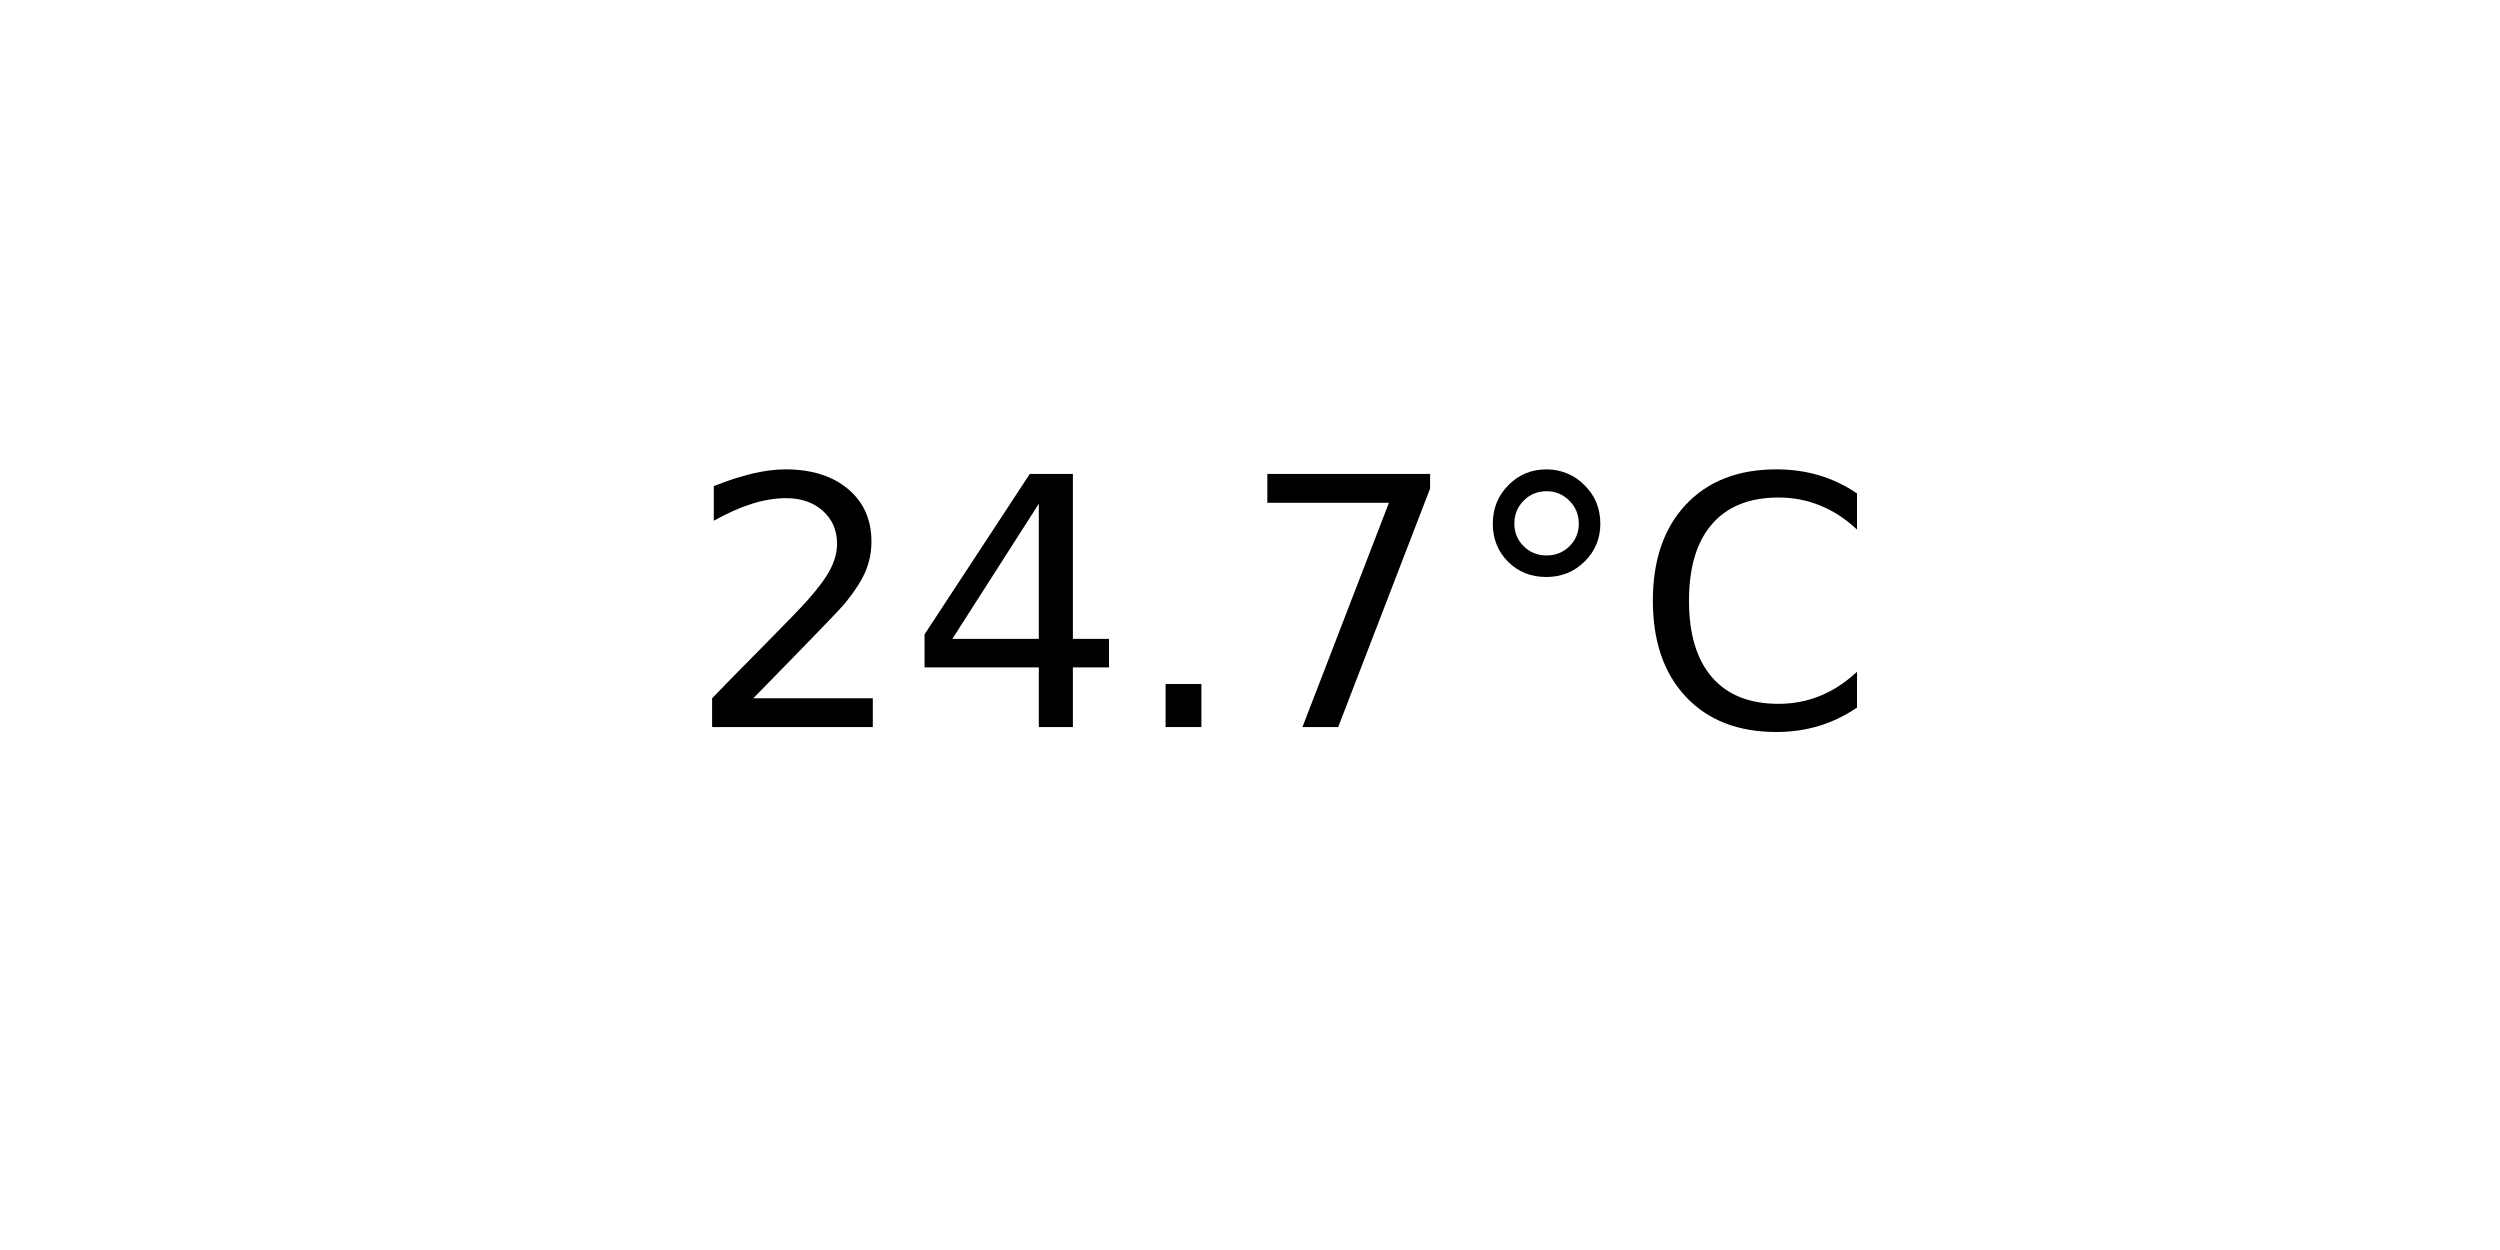
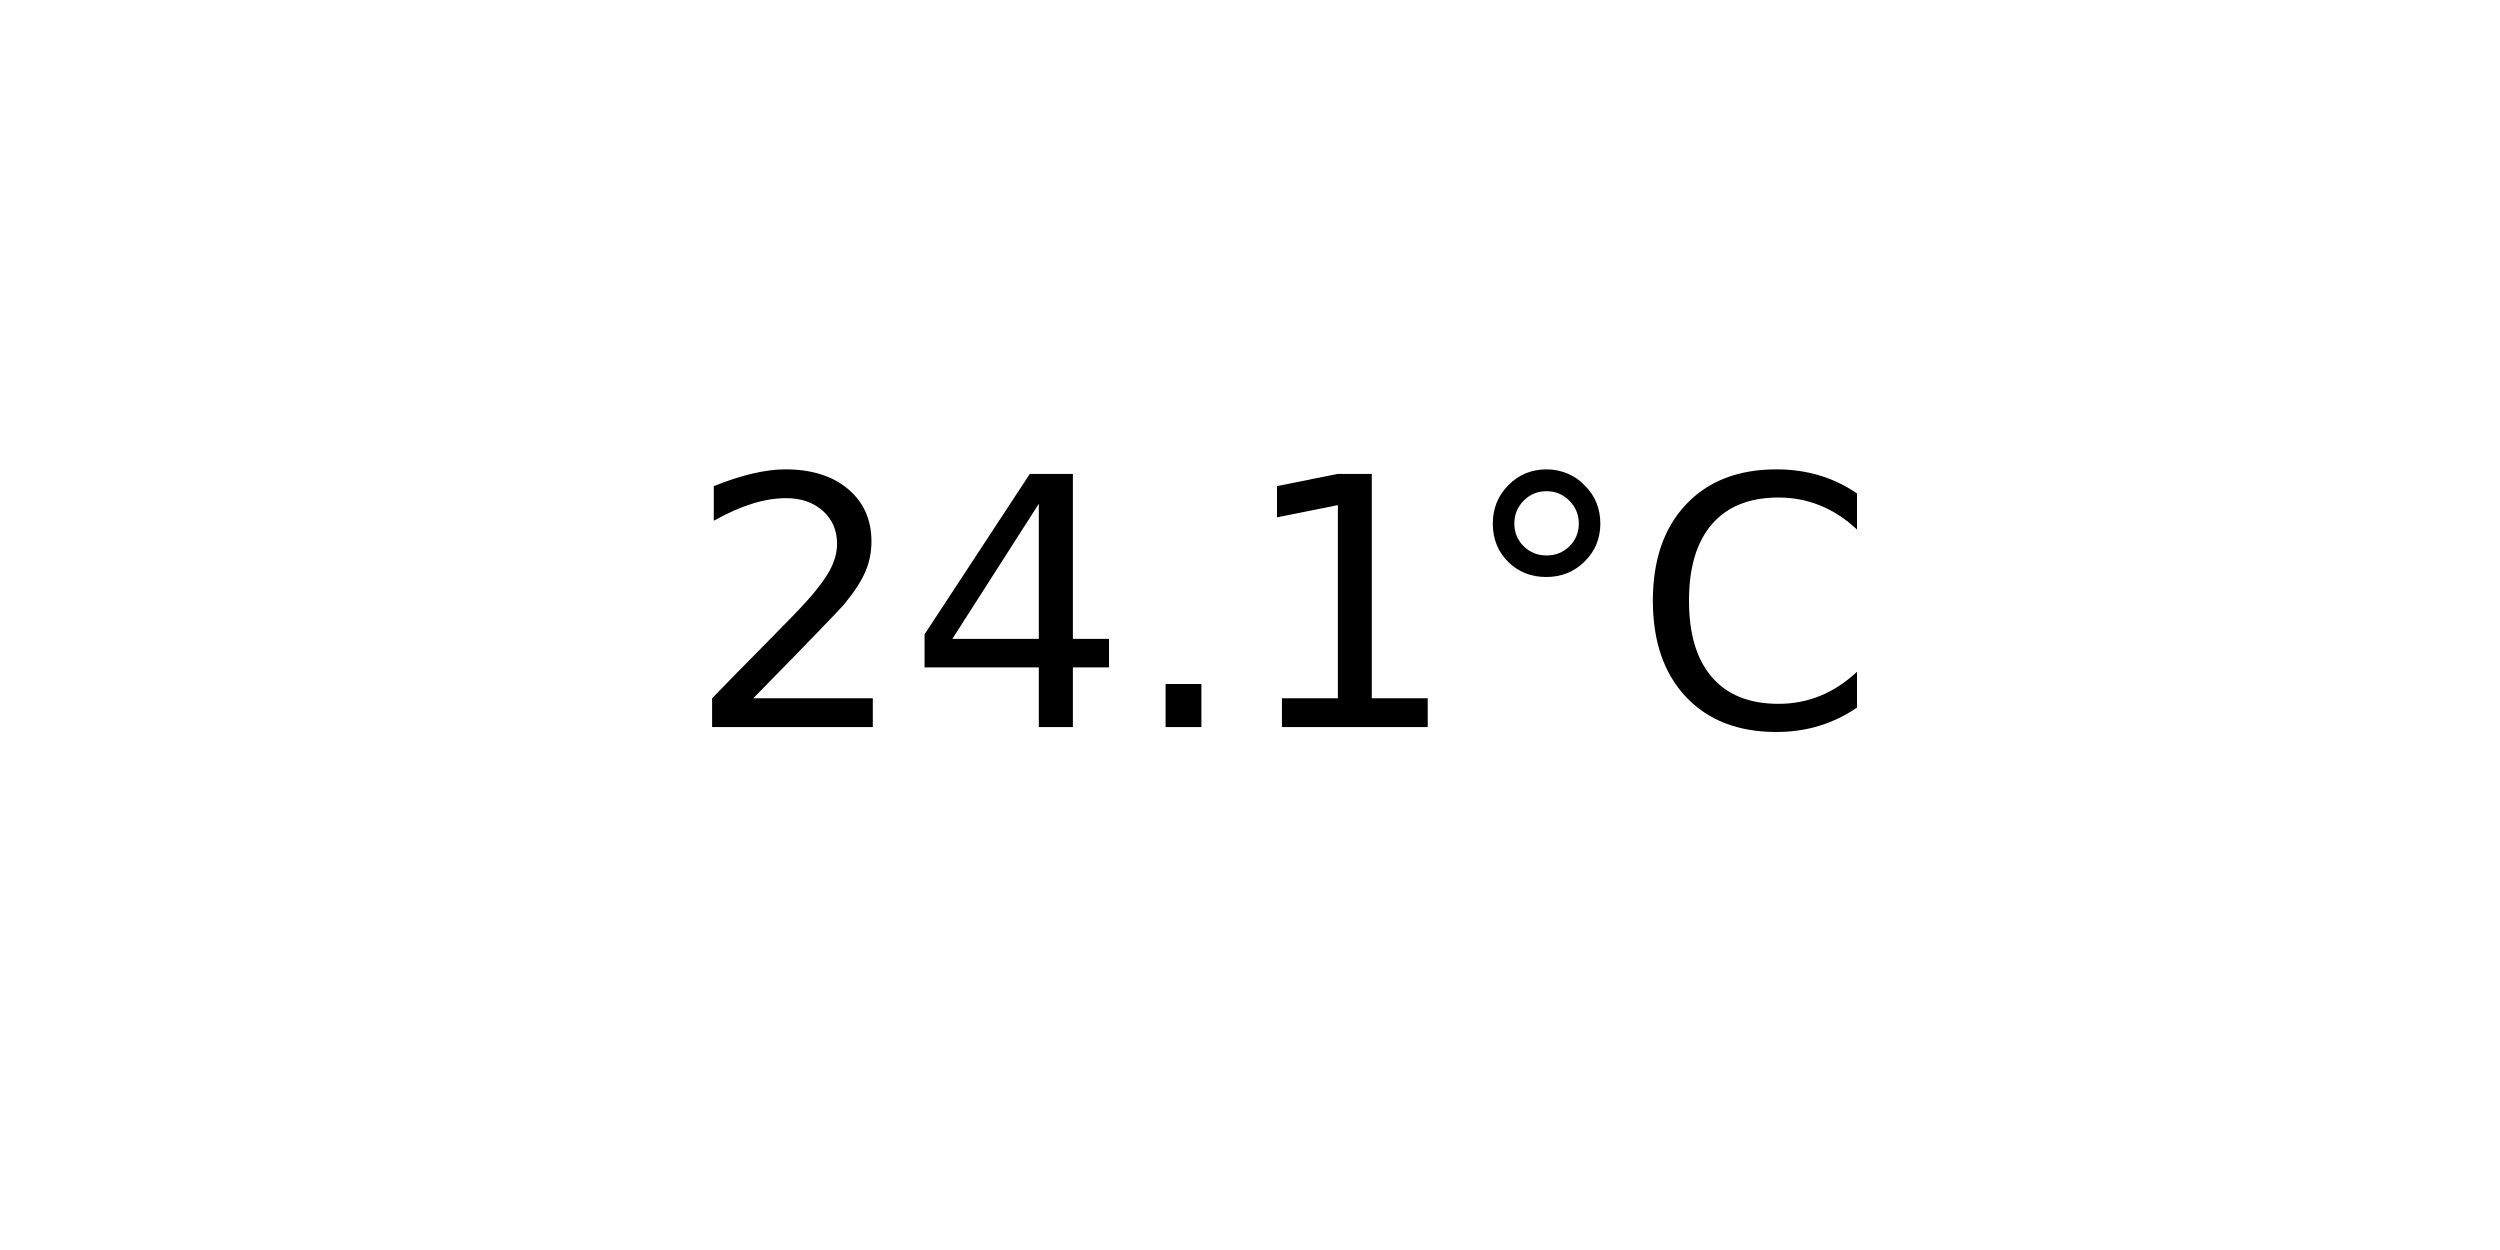
<svg xmlns="http://www.w3.org/2000/svg" xmlns:xlink="http://www.w3.org/1999/xlink" width="72pt" height="36pt" viewBox="0 0 72 36" version="1.1">
  <defs>
    <style type="text/css">*{stroke-linejoin: round; stroke-linecap: butt}</style>
  </defs>
  <g id="figure_1">
    <g id="axes_1">
      <g id="text_1">
        <g transform="translate(19.77578 20.93937) scale(0.1 -0.1)">
          <defs>
            <path id="DejaVuSans-32" d="M 1228 531  L 3431 531  L 3431 0  L 469 0  L 469 531  Q 828 903 1448 1529  Q 2069 2156 2228 2338  Q 2531 2678 2651 2914  Q 2772 3150 2772 3378  Q 2772 3750 2511 3984  Q 2250 4219 1831 4219  Q 1534 4219 1204 4116  Q 875 4013 500 3803  L 500 4441  Q 881 4594 1212 4672  Q 1544 4750 1819 4750  Q 2544 4750 2975 4387  Q 3406 4025 3406 3419  Q 3406 3131 3298 2873  Q 3191 2616 2906 2266  Q 2828 2175 2409 1742  Q 1991 1309 1228 531  z " transform="scale(0.015625)" />
            <path id="DejaVuSans-34" d="M 2419 4116  L 825 1625  L 2419 1625  L 2419 4116  z M 2253 4666  L 3047 4666  L 3047 1625  L 3713 1625  L 3713 1100  L 3047 1100  L 3047 0  L 2419 0  L 2419 1100  L 313 1100  L 313 1709  L 2253 4666  z " transform="scale(0.015625)" />
            <path id="DejaVuSans-2e" d="M 684 794  L 1344 794  L 1344 0  L 684 0  L 684 794  z " transform="scale(0.015625)" />
-             <path id="DejaVuSans-37" d="M 525 4666  L 3525 4666  L 3525 4397  L 1831 0  L 1172 0  L 2766 4134  L 525 4134  L 525 4666  z " transform="scale(0.015625)" />
+             <path id="DejaVuSans-31" d="M 794 531  L 1825 531  L 1825 4091  L 703 3866  L 703 4441  L 1819 4666  L 2450 4666  L 2450 531  L 3481 531  L 3481 0  L 794 0  L 794 531  z " transform="scale(0.015625)" />
            <path id="DejaVuSans-b0" d="M 1600 4347  Q 1350 4347 1178 4173  Q 1006 4000 1006 3750  Q 1006 3503 1178 3333  Q 1350 3163 1600 3163  Q 1850 3163 2022 3333  Q 2194 3503 2194 3750  Q 2194 3997 2020 4172  Q 1847 4347 1600 4347  z M 1600 4750  Q 1800 4750 1984 4673  Q 2169 4597 2303 4453  Q 2447 4313 2519 4134  Q 2591 3956 2591 3750  Q 2591 3338 2302 3052  Q 2013 2766 1594 2766  Q 1172 2766 890 3047  Q 609 3328 609 3750  Q 609 4169 896 4459  Q 1184 4750 1600 4750  z " transform="scale(0.015625)" />
            <path id="DejaVuSans-43" d="M 4122 4306  L 4122 3641  Q 3803 3938 3442 4084  Q 3081 4231 2675 4231  Q 1875 4231 1450 3742  Q 1025 3253 1025 2328  Q 1025 1406 1450 917  Q 1875 428 2675 428  Q 3081 428 3442 575  Q 3803 722 4122 1019  L 4122 359  Q 3791 134 3420 21  Q 3050 -91 2638 -91  Q 1578 -91 968 557  Q 359 1206 359 2328  Q 359 3453 968 4101  Q 1578 4750 2638 4750  Q 3056 4750 3426 4639  Q 3797 4528 4122 4306  z " transform="scale(0.015625)" />
          </defs>
          <use xlink:href="#DejaVuSans-32" />
          <use xlink:href="#DejaVuSans-34" x="63.623" />
          <use xlink:href="#DejaVuSans-2e" x="127.246" />
-           <use xlink:href="#DejaVuSans-37" x="159.033" />
+           <use xlink:href="#DejaVuSans-31" x="159.033" />
          <use xlink:href="#DejaVuSans-b0" x="222.656" />
          <use xlink:href="#DejaVuSans-43" x="272.656" />
        </g>
      </g>
    </g>
  </g>
</svg>
